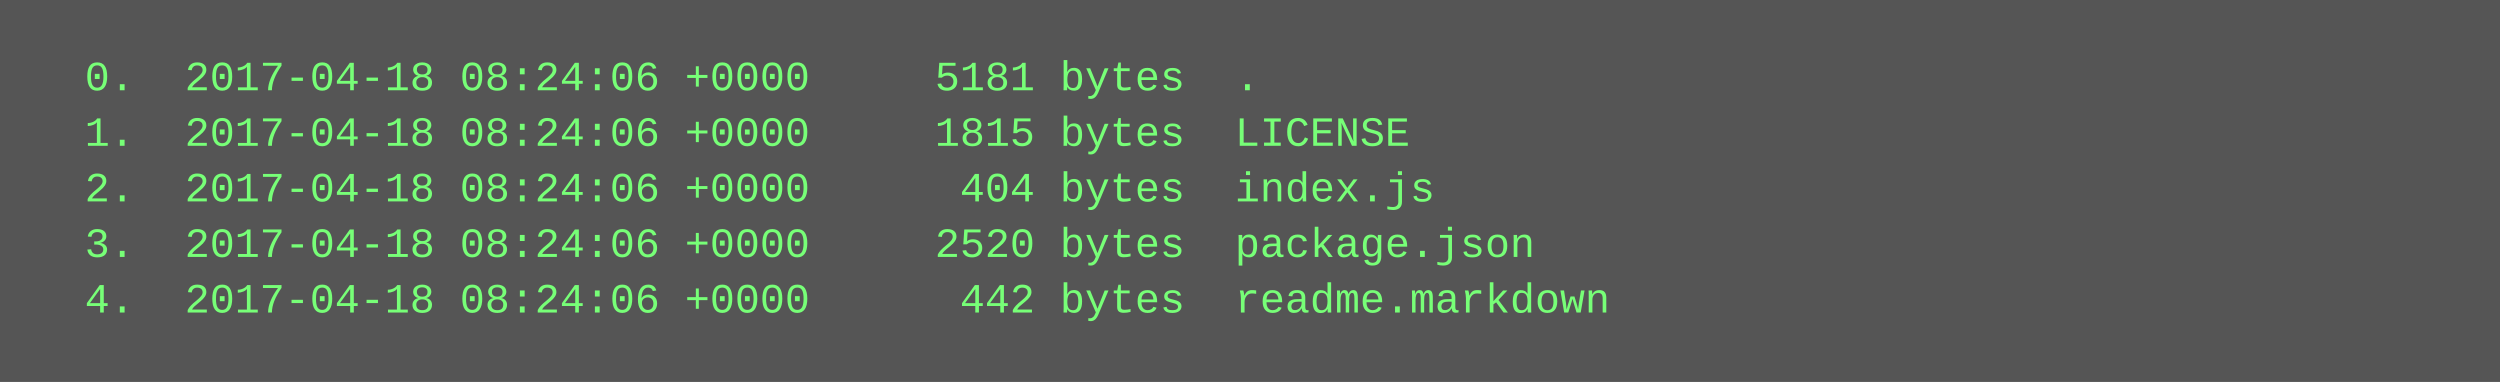
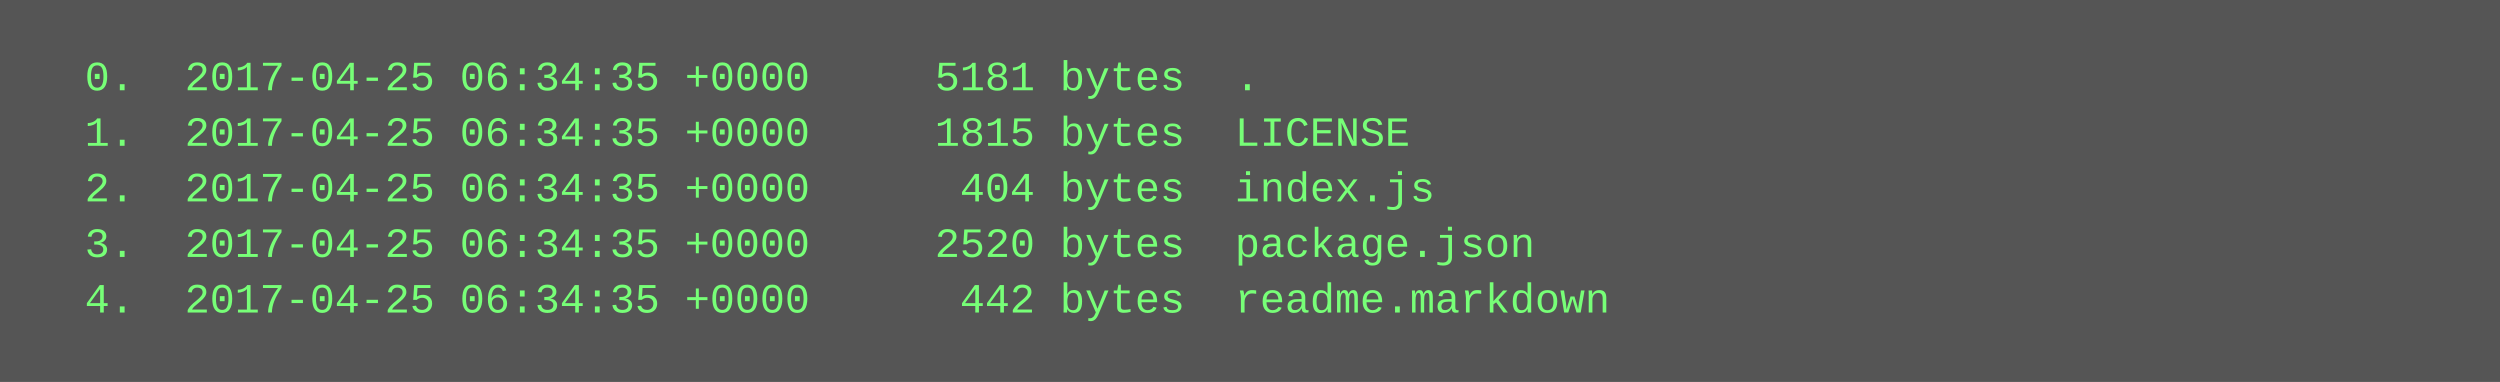
<svg xmlns="http://www.w3.org/2000/svg" height="110" width="720">
  <rect height="110" fill="#555" width="720" />
  <text fill="#7f7" font-family="Courier New" font-size="12" xml:space="preserve">
-     <tspan x="10" y="26">  0.  2017-04-18 08:24:06 +0000     5181 bytes  .</tspan>
-     <tspan x="10" y="42">  1.  2017-04-18 08:24:06 +0000     1815 bytes  LICENSE</tspan>
-     <tspan x="10" y="58">  2.  2017-04-18 08:24:06 +0000      404 bytes  index.js</tspan>
-     <tspan x="10" y="74">  3.  2017-04-18 08:24:06 +0000     2520 bytes  package.json</tspan>
-     <tspan x="10" y="90">  4.  2017-04-18 08:24:06 +0000      442 bytes  readme.markdown</tspan>
+     <tspan x="10" y="26">  0.  2017-04-25 06:34:35 +0000     5181 bytes  .</tspan>
+     <tspan x="10" y="42">  1.  2017-04-25 06:34:35 +0000     1815 bytes  LICENSE</tspan>
+     <tspan x="10" y="58">  2.  2017-04-25 06:34:35 +0000      404 bytes  index.js</tspan>
+     <tspan x="10" y="74">  3.  2017-04-25 06:34:35 +0000     2520 bytes  package.json</tspan>
+     <tspan x="10" y="90">  4.  2017-04-25 06:34:35 +0000      442 bytes  readme.markdown</tspan>
  </text>
</svg>
